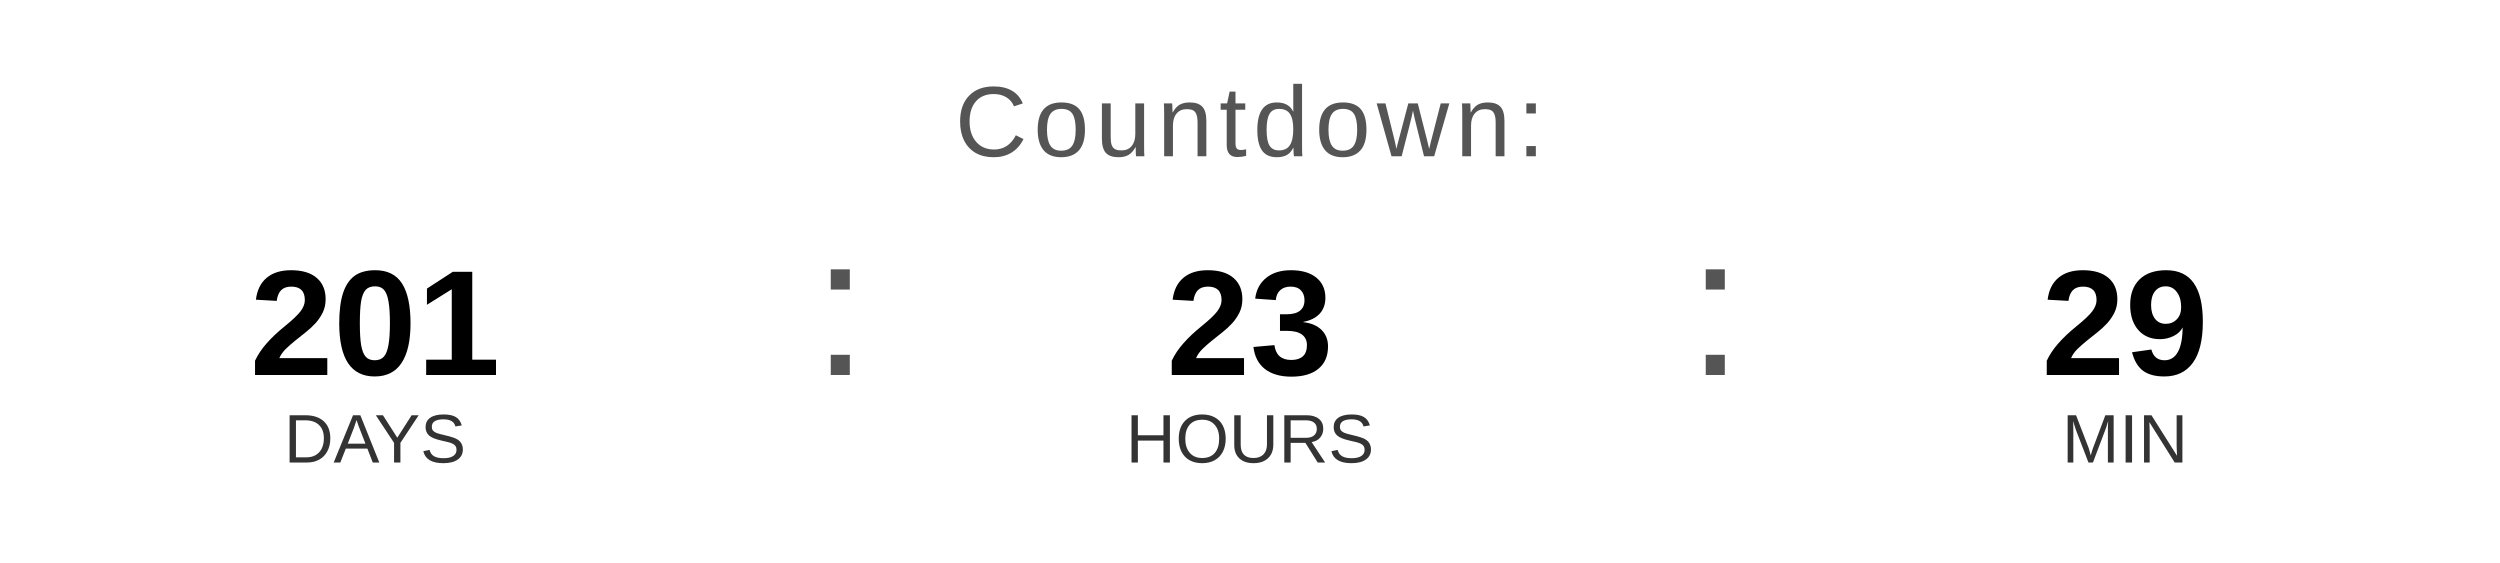
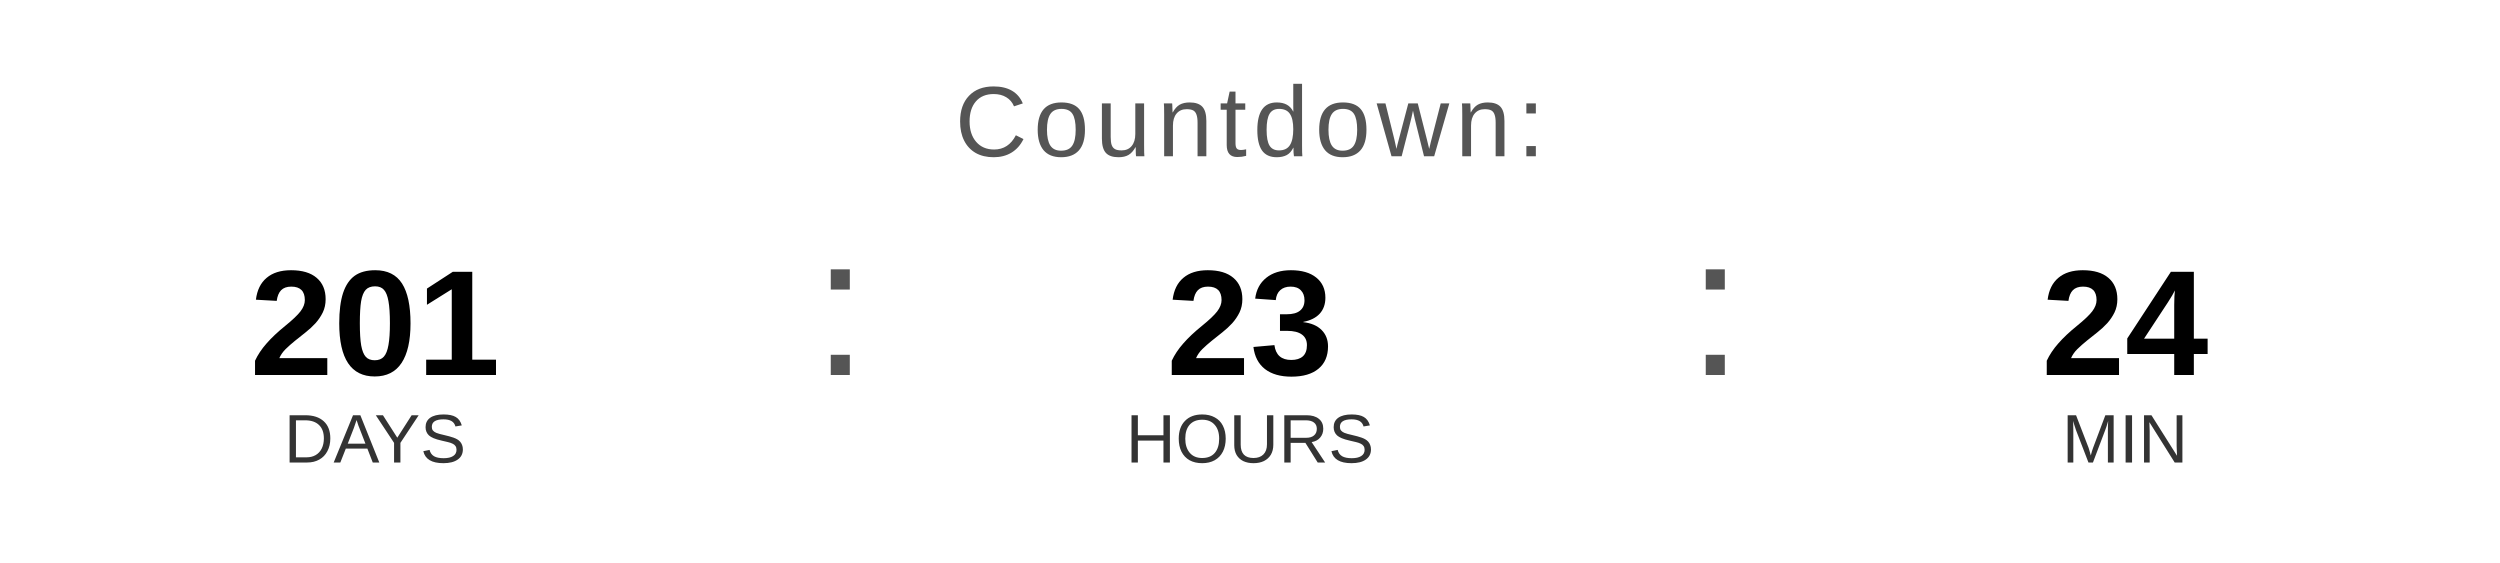
<svg xmlns="http://www.w3.org/2000/svg" width="400" height="90" viewBox="0 0 400 90">
  <text x="200" y="25" font-family="Arial, Helvetica, sans-serif" font-size="16" fill="#555555" text-anchor="middle" letter-spacing="1">
    Countdown:
  </text>
  <text x="60" y="60" font-family="Arial, Helvetica, sans-serif" font-size="24" font-weight="bold" fill="#000000" text-anchor="middle">201</text>
  <text x="60" y="74" font-family="Arial, Helvetica, sans-serif" font-size="11" fill="#333333" text-anchor="middle">DAYS</text>
  <text x="130" y="60" font-family="Arial, sans-serif" font-size="32" fill="#555555">:</text>
  <text x="200" y="60" font-family="Arial, Helvetica, sans-serif" font-size="24" font-weight="bold" fill="#000000" text-anchor="middle">23</text>
  <text x="200" y="74" font-family="Arial, Helvetica, sans-serif" font-size="11" fill="#333333" text-anchor="middle">HOURS</text>
  <text x="270" y="60" font-family="Arial, sans-serif" font-size="32" fill="#555555">:</text>
-   <text x="340" y="60" font-family="Arial, Helvetica, sans-serif" font-size="24" font-weight="bold" fill="#000000" text-anchor="middle">29</text>
+   <text x="340" y="60" font-family="Arial, Helvetica, sans-serif" font-size="24" font-weight="bold" fill="#000000" text-anchor="middle">24</text>
  <text x="340" y="74" font-family="Arial, Helvetica, sans-serif" font-size="11" fill="#333333" text-anchor="middle">MIN</text>
</svg>
